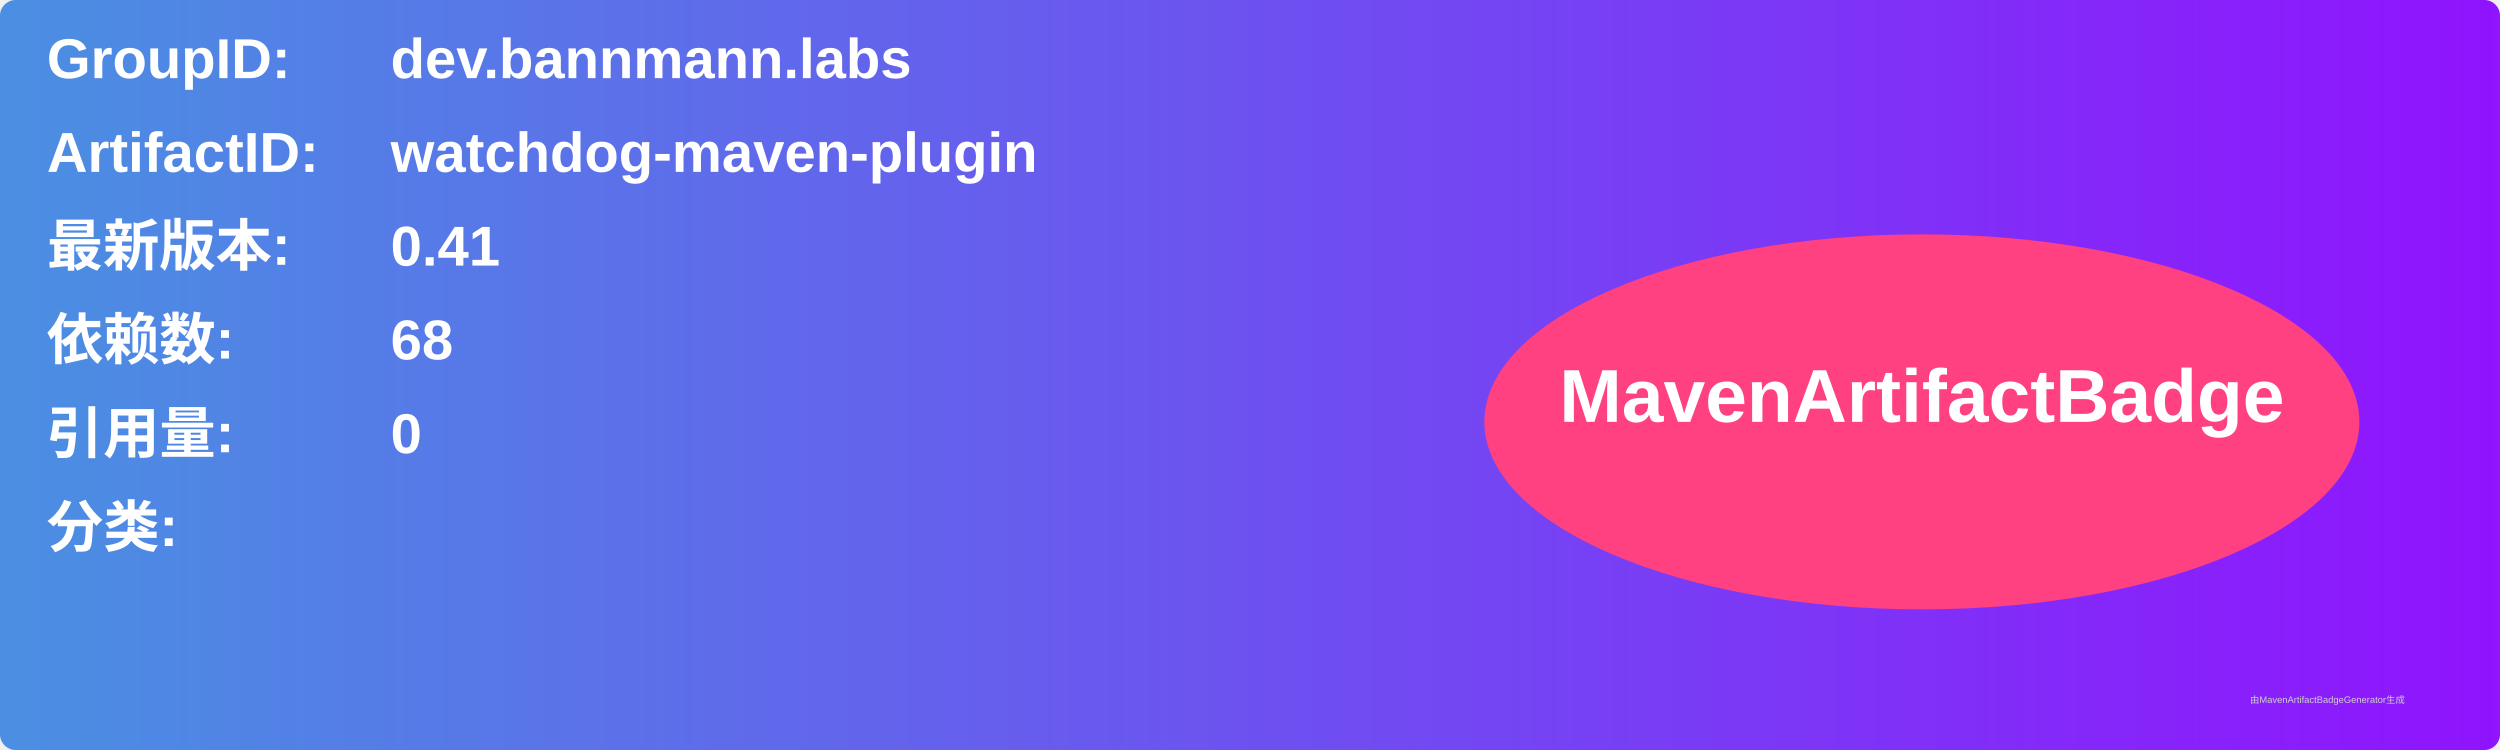
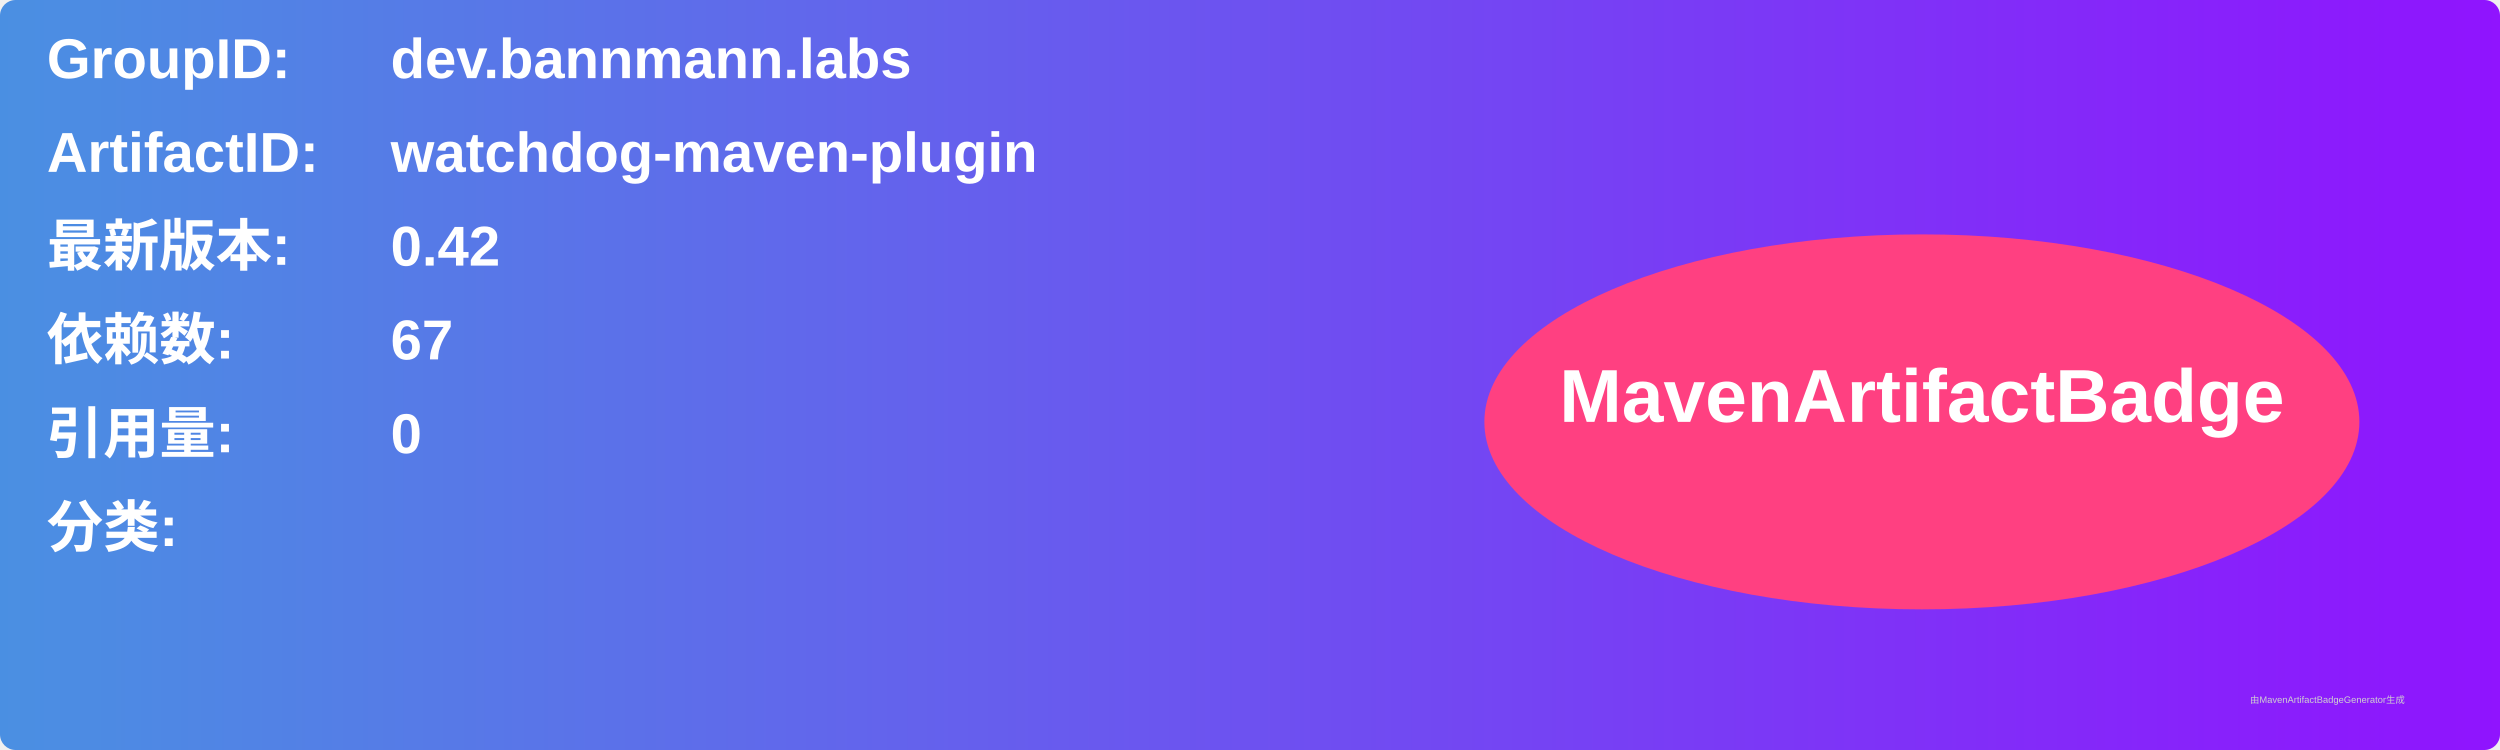
<svg xmlns="http://www.w3.org/2000/svg" width="800" height="240" viewBox="0 0 800 240">
  <linearGradient id="grad" x1="0%" y1="0%" x2="100%" y2="0%">
    <stop offset="0%" stop-color="#4a90e2" />
    <stop offset="100%" stop-color="#9013fe" />
  </linearGradient>
  <rect width="100%" height="100%" rx="5" ry="5" fill="url(#grad)" />
  <g transform="translate(15, 15)">
    <text x="0" y="10" font-family="Arial" font-size="18" fill="white" font-weight="bold" width="260">GroupID:</text>
    <text x="110" y="10" font-family="Arial" font-size="18" fill="white" font-weight="bold" width="460">dev.bannmann.labs</text>
    <text x="0" y="40" font-family="Arial" font-size="18" fill="white" font-weight="bold" width="260">ArtifactID:</text>
    <text x="110" y="40" font-family="Arial" font-size="18" fill="white" font-weight="bold" width="460">watchdog-maven-plugin</text>
    <text x="0" y="70" font-family="Arial" font-size="18" fill="white" font-weight="bold">最新版本:</text>
    <text x="110" y="70" font-family="Arial" font-size="18" fill="white" font-weight="bold">
-       <tspan font-weight="bold">0.41</tspan>
+       <tspan font-weight="bold">0.42</tspan>
    </text>
    <text x="0" y="100" font-family="Arial" font-size="18" fill="white" font-weight="bold">依赖数: </text>
    <text x="110" y="100" font-family="Arial" font-size="18" fill="white">
-       <tspan font-weight="bold">68</tspan>
+       <tspan font-weight="bold">67</tspan>
    </text>
    <text x="0" y="130" font-family="Arial" font-size="18" fill="white" font-weight="bold">引用量: </text>
    <text x="110" y="130" font-family="Arial" font-size="18" fill="white">
      <tspan font-weight="bold">0</tspan>
    </text>
    <text x="0" y="160" font-family="Arial" font-size="18" fill="white" font-weight="bold">分类:</text>
    <text x="10" y="190" font-family="Arial" font-size="10" fill="white">
      <tspan font-weight="bold" />
    </text>
    <ellipse cx="600" cy="120" rx="140" ry="60" fill="#ff4081" />
    <text x="600" y="120" text-anchor="middle" font-family="Arial" font-size="24" fill="white" font-weight="bold">MavenArtifactBadge</text>
  </g>
  <text x="720" y="225" font-family="Arial" font-size="3" fill="#d0d0d0">由MavenArtifactBadgeGenerator生成</text>
</svg>
